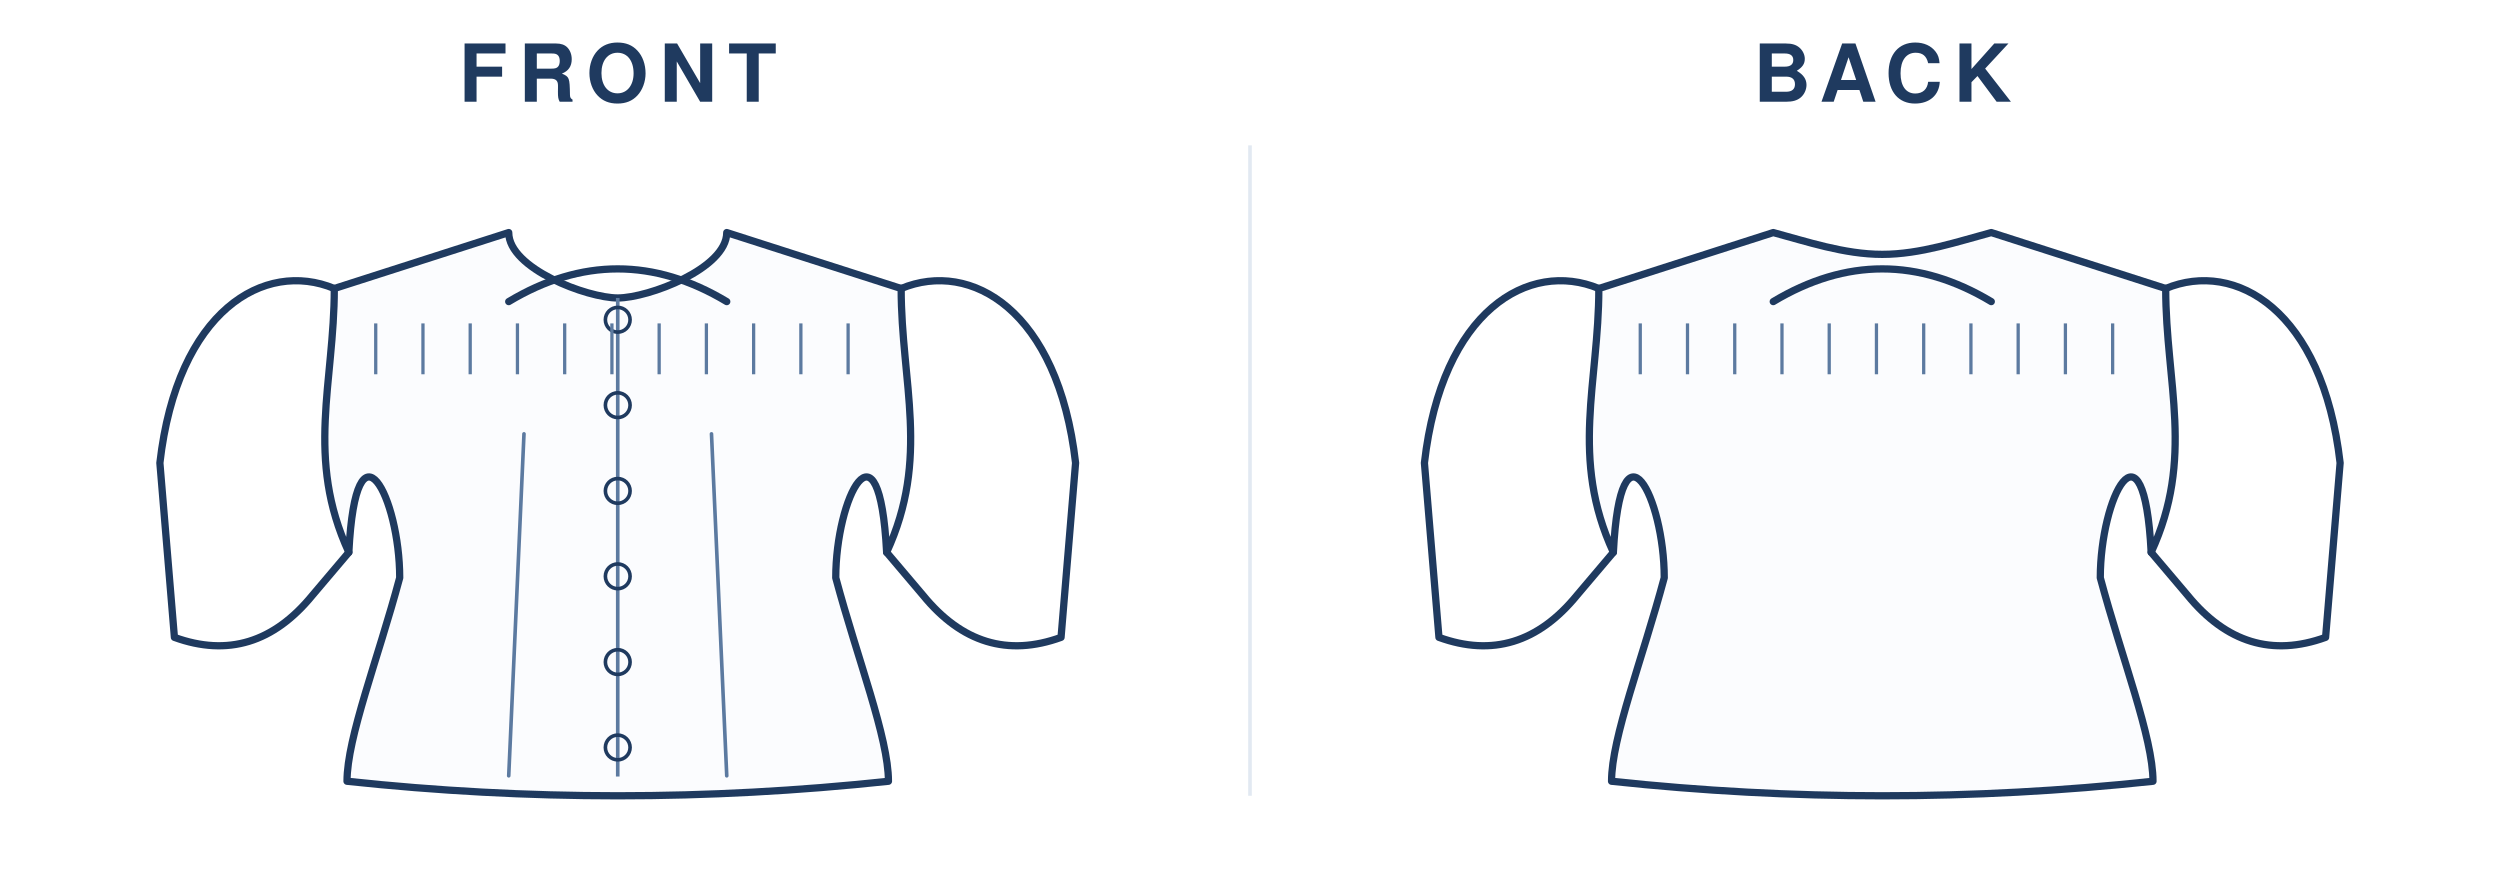
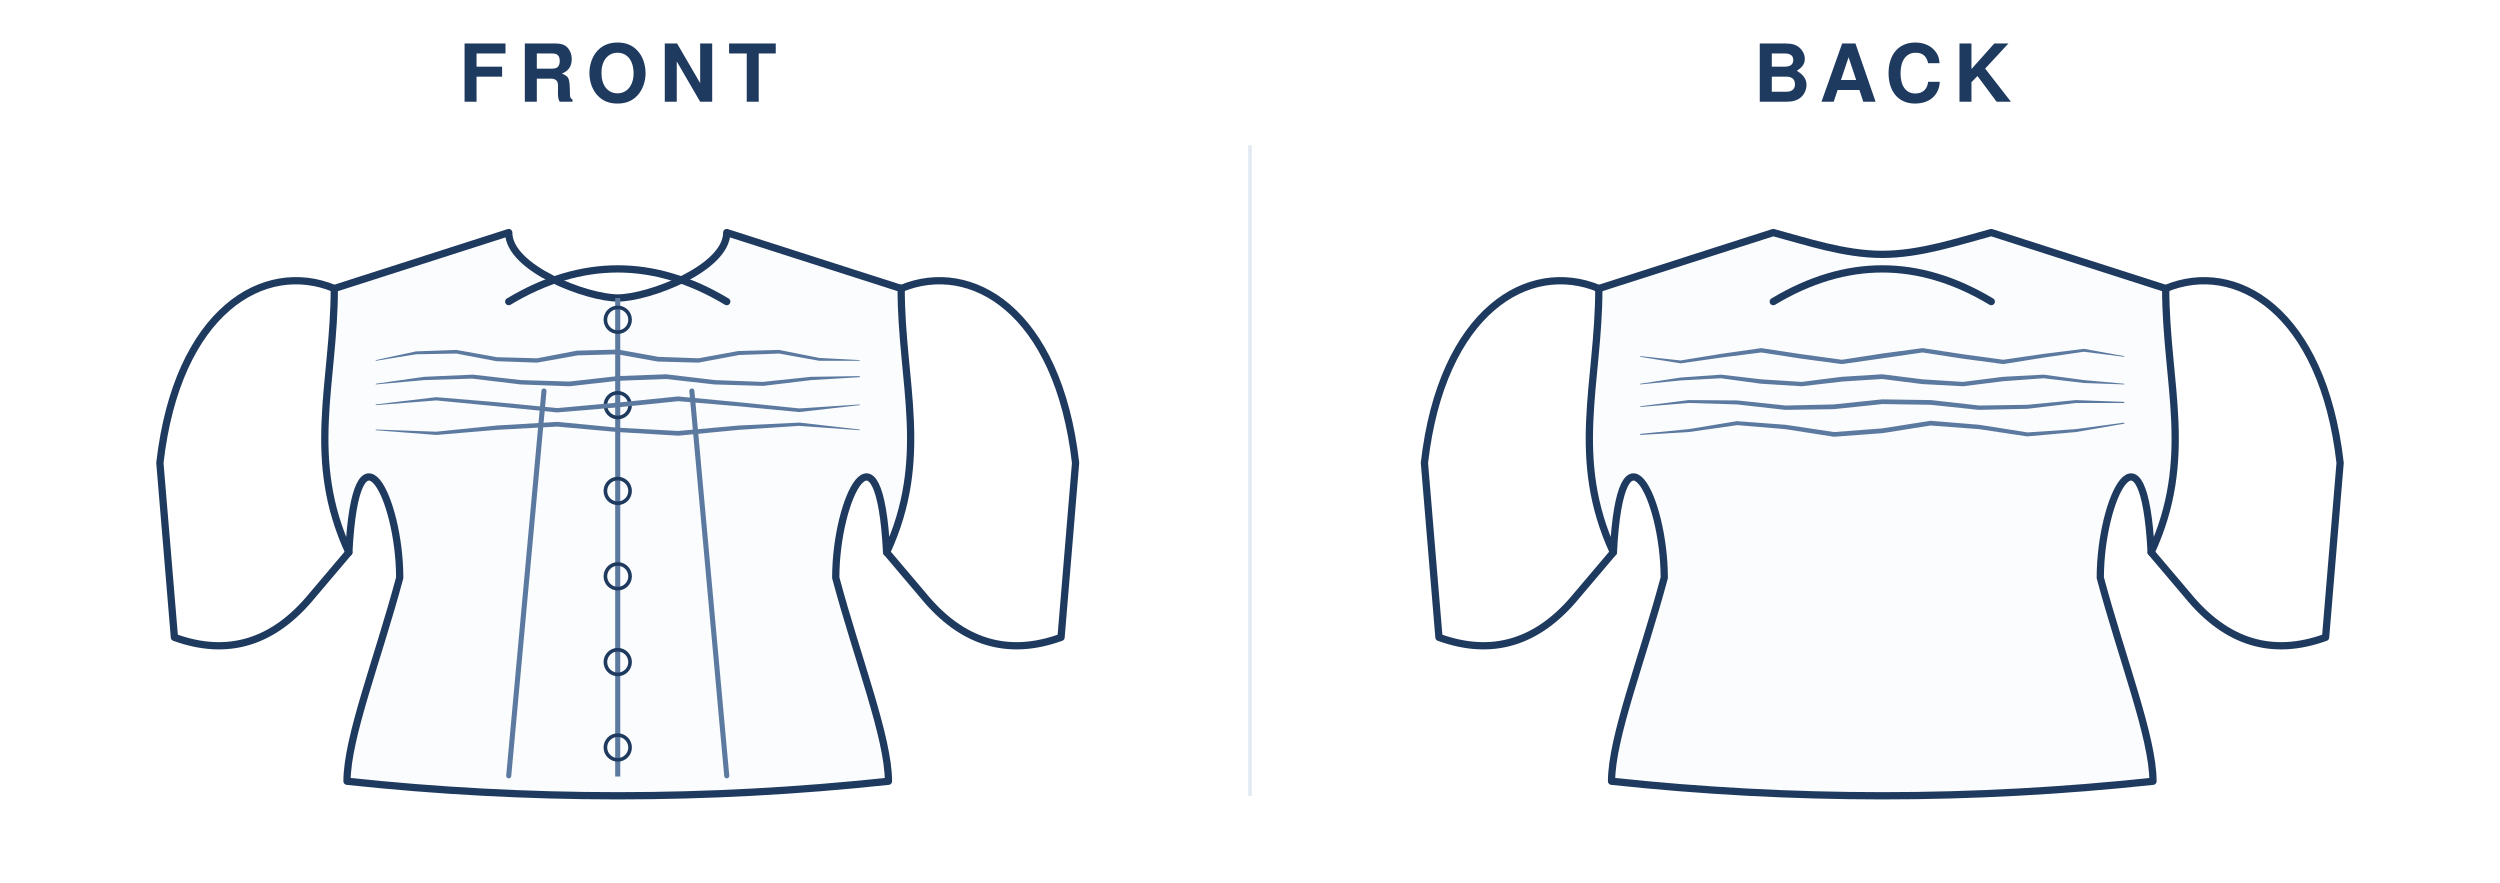
<svg xmlns="http://www.w3.org/2000/svg" viewBox="0 0 688.0 243.0" width="100%" role="img">
  <rect width="688.0" height="243.0" fill="#fff" />
  <text x="170.0" y="28" text-anchor="middle" font-family="Helvetica,Arial,sans-serif" font-size="22" font-weight="600" letter-spacing="3" fill="#1f3a5f">FRONT</text>
  <g transform="translate(24.0 40)">
    <g transform="translate(146.0 20)">
      <path d="M 0 22.0 C 8.4 22.0 30.0 13.9 30.0 4.0 L 78.0 19.4 C 78.0 45.4 86.0 66.0 74.0 92.0 C 72.0 53.0 60.0 77.0 60.0 99.0 C 66.0 121.4 74.5 143.0 74.5 155.0 Q 37.2 159.0 0.0 159.0 Q -37.2 159.0 -74.5 155.0 C -74.5 143.0 -66.0 121.4 -60.0 99.0 C -60.0 77.0 -72.0 53.0 -74.0 92.0 C -86.0 66.0 -78.0 45.4 -78.0 19.4 L -30.0 4.0 C -30.0 13.9 -8.4 22.0 0.0 22.0 Z" fill="#fbfcfe" stroke="#1f3a5f" stroke-width="2" stroke-linejoin="round" stroke-linecap="round" />
      <g>
        <path d="M 78.0 19.4 C 97.2 11.4 121.2 25.4 126.0 67.4 L 122.0 115.4 Q 100.0 123.4 84.0 103.8 L 74.0 92.0 " fill="none" stroke="#1f3a5f" stroke-width="2" stroke-linejoin="round" stroke-linecap="round" />
        <g transform="scale(-1,1)">
          <path d="M 78.0 19.4 C 97.2 11.4 121.2 25.4 126.0 67.4 L 122.0 115.4 Q 100.0 123.4 84.0 103.8 L 74.0 92.0 " fill="none" stroke="#1f3a5f" stroke-width="2" stroke-linejoin="round" stroke-linecap="round" />
        </g>
      </g>
      <path d="M -30.0 23.0 Q 0 5.0 30.0 23.0" fill="none" stroke="#1f3a5f" stroke-width="2" stroke-linecap="round" />
-       <path d="M -30.0 153.5 L -25.8 59.4" fill="none" stroke="#5c7aa0" stroke-width="1" stroke-linecap="round" />
-       <path d="M 30.0 153.5 L 25.8 59.4" fill="none" stroke="#5c7aa0" stroke-width="1" stroke-linecap="round" />
-       <line x1="0" y1="22.0" x2="0" y2="153.7" stroke="#5c7aa0" stroke-width="1" />
+       <path d="M -30.0 153.5 L -20.3 47.6" fill="none" stroke="#5c7aa0" stroke-width="1.4" stroke-linecap="round" />
+       <path d="M 30.0 153.5 L 20.4 47.6" fill="none" stroke="#5c7aa0" stroke-width="1.4" stroke-linecap="round" />
+       <line x1="0" y1="22.0" x2="0" y2="153.7" stroke="#5c7aa0" stroke-width="1.4" />
      <circle cx="0" cy="28.0" r="3.4" fill="none" stroke="#1f3a5f" stroke-width="1" />
      <circle cx="0" cy="51.5" r="3.4" fill="none" stroke="#1f3a5f" stroke-width="1" />
      <circle cx="0" cy="75.1" r="3.4" fill="none" stroke="#1f3a5f" stroke-width="1" />
      <circle cx="0" cy="98.6" r="3.4" fill="none" stroke="#1f3a5f" stroke-width="1" />
      <circle cx="0" cy="122.2" r="3.4" fill="none" stroke="#1f3a5f" stroke-width="1" />
      <circle cx="0" cy="145.7" r="3.4" fill="none" stroke="#1f3a5f" stroke-width="1" />
-       <line x1="-66.6" y1="29.0" x2="-66.6" y2="43.0" stroke="#5c7aa0" stroke-width="0.9" />
-       <line x1="-53.6" y1="29.0" x2="-53.6" y2="43.0" stroke="#5c7aa0" stroke-width="0.9" />
-       <line x1="-40.6" y1="29.0" x2="-40.6" y2="43.0" stroke="#5c7aa0" stroke-width="0.9" />
-       <line x1="-27.6" y1="29.0" x2="-27.6" y2="43.0" stroke="#5c7aa0" stroke-width="0.9" />
-       <line x1="-14.6" y1="29.0" x2="-14.6" y2="43.0" stroke="#5c7aa0" stroke-width="0.9" />
-       <line x1="-1.6" y1="29.0" x2="-1.6" y2="43.0" stroke="#5c7aa0" stroke-width="0.9" />
-       <line x1="11.4" y1="29.0" x2="11.4" y2="43.0" stroke="#5c7aa0" stroke-width="0.9" />
-       <line x1="24.4" y1="29.0" x2="24.4" y2="43.0" stroke="#5c7aa0" stroke-width="0.9" />
-       <line x1="37.4" y1="29.0" x2="37.4" y2="43.0" stroke="#5c7aa0" stroke-width="0.9" />
-       <line x1="50.4" y1="29.0" x2="50.4" y2="43.0" stroke="#5c7aa0" stroke-width="0.9" />
-       <line x1="63.4" y1="29.0" x2="63.4" y2="43.0" stroke="#5c7aa0" stroke-width="0.9" />
+       <path d="M -66.6 39.3 L -55.5 37.5 L -44.4 37.3 L -33.4 39.4 L -22.2 39.8 L -11.0 37.8 L -0.1 37.5 L 11.0 39.5 L 22.2 39.8 L 33.4 37.7 L 44.4 37.3 L 55.5 39.3 L 66.6 39.3 L 66.6 39.1 L 55.5 38.5 L 44.4 36.3 L 33.2 36.6 L 22.2 38.6 L 11.2 38.2 L 0.1 36.2 L -11.2 36.5 L -22.2 38.6 L -33.2 38.3 L -44.4 36.3 L -55.5 36.7 L -66.6 39.1 Z" fill="#5c7aa0" stroke="none" />
+       <path d="M -66.6 45.8 L -53.2 44.6 L -40.0 44.2 L -26.7 45.8 L -13.3 46.3 L 0.0 44.8 L 13.3 44.3 L 26.6 45.8 L 40.0 46.2 L 53.3 44.6 L 66.6 43.8 L 66.6 43.5 L 53.2 43.7 L 39.9 45.1 L 26.7 44.6 L 13.3 43.0 L 0.0 43.5 L -13.3 45.0 L -26.6 44.6 L -39.9 43.1 L -53.3 43.7 L -66.6 45.6 Z" fill="#5c7aa0" stroke="none" />
+       <path d="M -66.6 51.5 L -49.9 50.2 L -33.4 51.8 L -16.7 53.5 L 0.1 52.1 L 16.7 50.4 L 33.2 51.8 L 49.9 53.4 L 66.6 51.5 L 66.6 51.3 L 50.0 52.4 L 33.4 50.7 L 16.6 49.1 L -0.1 50.8 L -16.6 52.3 L -33.2 50.7 L -50.0 49.3 L -66.6 51.3 Z" fill="#5c7aa0" stroke="none" />
+       <path d="M -66.6 58.4 L -49.9 59.7 L -33.3 58.3 L -16.7 57.4 L 0.0 58.9 L 16.7 59.9 L 33.3 58.3 L 49.9 57.2 L 66.6 58.4 L 66.6 58.2 L 50.0 56.3 L 33.3 57.1 L 16.6 58.6 L 0.0 57.7 L -16.6 56.1 L -33.3 57.1 L -50.0 58.8 L -66.6 58.2 Z" fill="#5c7aa0" stroke="none" />
    </g>
  </g>
  <text x="518.0" y="28" text-anchor="middle" font-family="Helvetica,Arial,sans-serif" font-size="22" font-weight="600" letter-spacing="3" fill="#1f3a5f">BACK</text>
  <g transform="translate(372.0 40)">
    <g transform="translate(146.0 20)">
      <path d="M 0 10.0 C 10.5 10.0 21.0 6.4 30.0 4.0 L 78.0 19.4 C 78.0 45.4 86.0 66.0 74.0 92.0 C 72.0 53.0 60.0 77.0 60.0 99.0 C 66.0 121.4 74.5 143.0 74.5 155.0 Q 37.2 159.0 0.0 159.0 Q -37.2 159.0 -74.5 155.0 C -74.5 143.0 -66.0 121.4 -60.0 99.0 C -60.0 77.0 -72.0 53.0 -74.0 92.0 C -86.0 66.0 -78.0 45.4 -78.0 19.4 L -30.0 4.0 C -21.0 6.4 -10.5 10.0 0.0 10.0 Z" fill="#fbfcfe" stroke="#1f3a5f" stroke-width="2" stroke-linejoin="round" stroke-linecap="round" />
      <g>
        <path d="M 78.0 19.4 C 97.2 11.4 121.2 25.4 126.0 67.4 L 122.0 115.4 Q 100.0 123.4 84.0 103.8 L 74.0 92.0 " fill="none" stroke="#1f3a5f" stroke-width="2" stroke-linejoin="round" stroke-linecap="round" />
        <g transform="scale(-1,1)">
          <path d="M 78.0 19.4 C 97.2 11.4 121.2 25.4 126.0 67.4 L 122.0 115.4 Q 100.0 123.4 84.0 103.8 L 74.0 92.0 " fill="none" stroke="#1f3a5f" stroke-width="2" stroke-linejoin="round" stroke-linecap="round" />
        </g>
      </g>
      <path d="M -30.0 23.0 Q 0 5.0 30.0 23.0" fill="none" stroke="#1f3a5f" stroke-width="2" stroke-linecap="round" />
-       <line x1="-66.6" y1="29.0" x2="-66.6" y2="43.0" stroke="#5c7aa0" stroke-width="0.9" />
-       <line x1="-53.6" y1="29.0" x2="-53.6" y2="43.0" stroke="#5c7aa0" stroke-width="0.9" />
-       <line x1="-40.6" y1="29.0" x2="-40.6" y2="43.0" stroke="#5c7aa0" stroke-width="0.9" />
-       <line x1="-27.6" y1="29.0" x2="-27.6" y2="43.0" stroke="#5c7aa0" stroke-width="0.9" />
-       <line x1="-14.6" y1="29.0" x2="-14.6" y2="43.0" stroke="#5c7aa0" stroke-width="0.9" />
-       <line x1="-1.6" y1="29.0" x2="-1.6" y2="43.0" stroke="#5c7aa0" stroke-width="0.9" />
-       <line x1="11.4" y1="29.0" x2="11.4" y2="43.0" stroke="#5c7aa0" stroke-width="0.9" />
-       <line x1="24.4" y1="29.0" x2="24.4" y2="43.0" stroke="#5c7aa0" stroke-width="0.9" />
-       <line x1="37.4" y1="29.0" x2="37.4" y2="43.0" stroke="#5c7aa0" stroke-width="0.9" />
-       <line x1="50.4" y1="29.0" x2="50.4" y2="43.0" stroke="#5c7aa0" stroke-width="0.9" />
-       <line x1="63.4" y1="29.0" x2="63.4" y2="43.0" stroke="#5c7aa0" stroke-width="0.9" />
+       <path d="M -66.6 38.2 L -55.5 40.0 L -44.3 38.4 L -33.3 37.0 L -22.3 38.7 L -11.1 40.2 L 0.1 38.6 L 11.1 37.0 L 22.1 38.7 L 33.3 40.2 L 44.5 38.4 L 55.5 36.8 L 66.6 38.2 L 66.6 38.0 L 55.5 36.0 L 44.3 37.4 L 33.3 39.0 L 22.3 37.5 L 11.1 35.8 L -0.1 37.3 L -11.1 39.0 L -22.1 37.5 L -33.3 35.8 L -44.5 37.4 L -55.5 39.2 L -66.6 38.0 Z" fill="#5c7aa0" stroke="none" />
+       <path d="M -66.6 45.8 L -55.5 44.7 L -44.4 44.1 L -33.4 45.6 L -22.2 46.3 L -11.0 45.0 L 0.0 44.3 L 11.0 45.7 L 22.2 46.3 L 33.4 44.9 L 44.4 44.1 L 55.5 45.4 L 66.6 45.8 L 66.6 45.6 L 55.5 44.6 L 44.4 43.1 L 33.2 43.7 L 22.2 45.1 L 11.2 44.4 L 0.0 43.0 L -11.2 43.7 L -22.2 45.1 L -33.2 44.4 L -44.4 43.1 L -55.5 43.9 L -66.6 45.6 Z" fill="#5c7aa0" stroke="none" />
+       <path d="M -66.6 52.0 L -53.3 50.9 L -40.0 51.3 L -26.7 52.8 L -13.3 52.6 L 0.0 51.2 L 13.3 51.4 L 26.6 52.8 L 40.0 52.5 L 53.3 50.9 L 66.6 50.9 L 66.6 50.6 L 53.3 50.1 L 39.9 51.4 L 26.7 51.6 L 13.4 50.1 L 0.0 49.9 L -13.4 51.3 L -26.6 51.6 L -39.9 50.2 L -53.3 50.1 L -66.6 51.8 Z" fill="#5c7aa0" stroke="none" />
+       <path d="M -66.6 59.7 L -53.2 58.9 L -39.9 57.0 L -26.7 58.1 L -13.3 60.2 L 0.1 59.2 L 13.3 57.1 L 26.6 58.1 L 39.9 60.1 L 53.3 58.9 L 66.6 56.6 L 66.6 56.3 L 53.2 58.1 L 40.0 59.0 L 26.7 56.9 L 13.3 55.8 L -0.1 57.9 L -13.3 58.9 L -26.6 56.9 L -40.0 55.9 L -53.3 58.1 L -66.6 59.4 Z" fill="#5c7aa0" stroke="none" />
    </g>
  </g>
  <line x1="344.0" y1="40" x2="344.0" y2="219.0" stroke="#e2e9f2" stroke-width="1" />
</svg>
